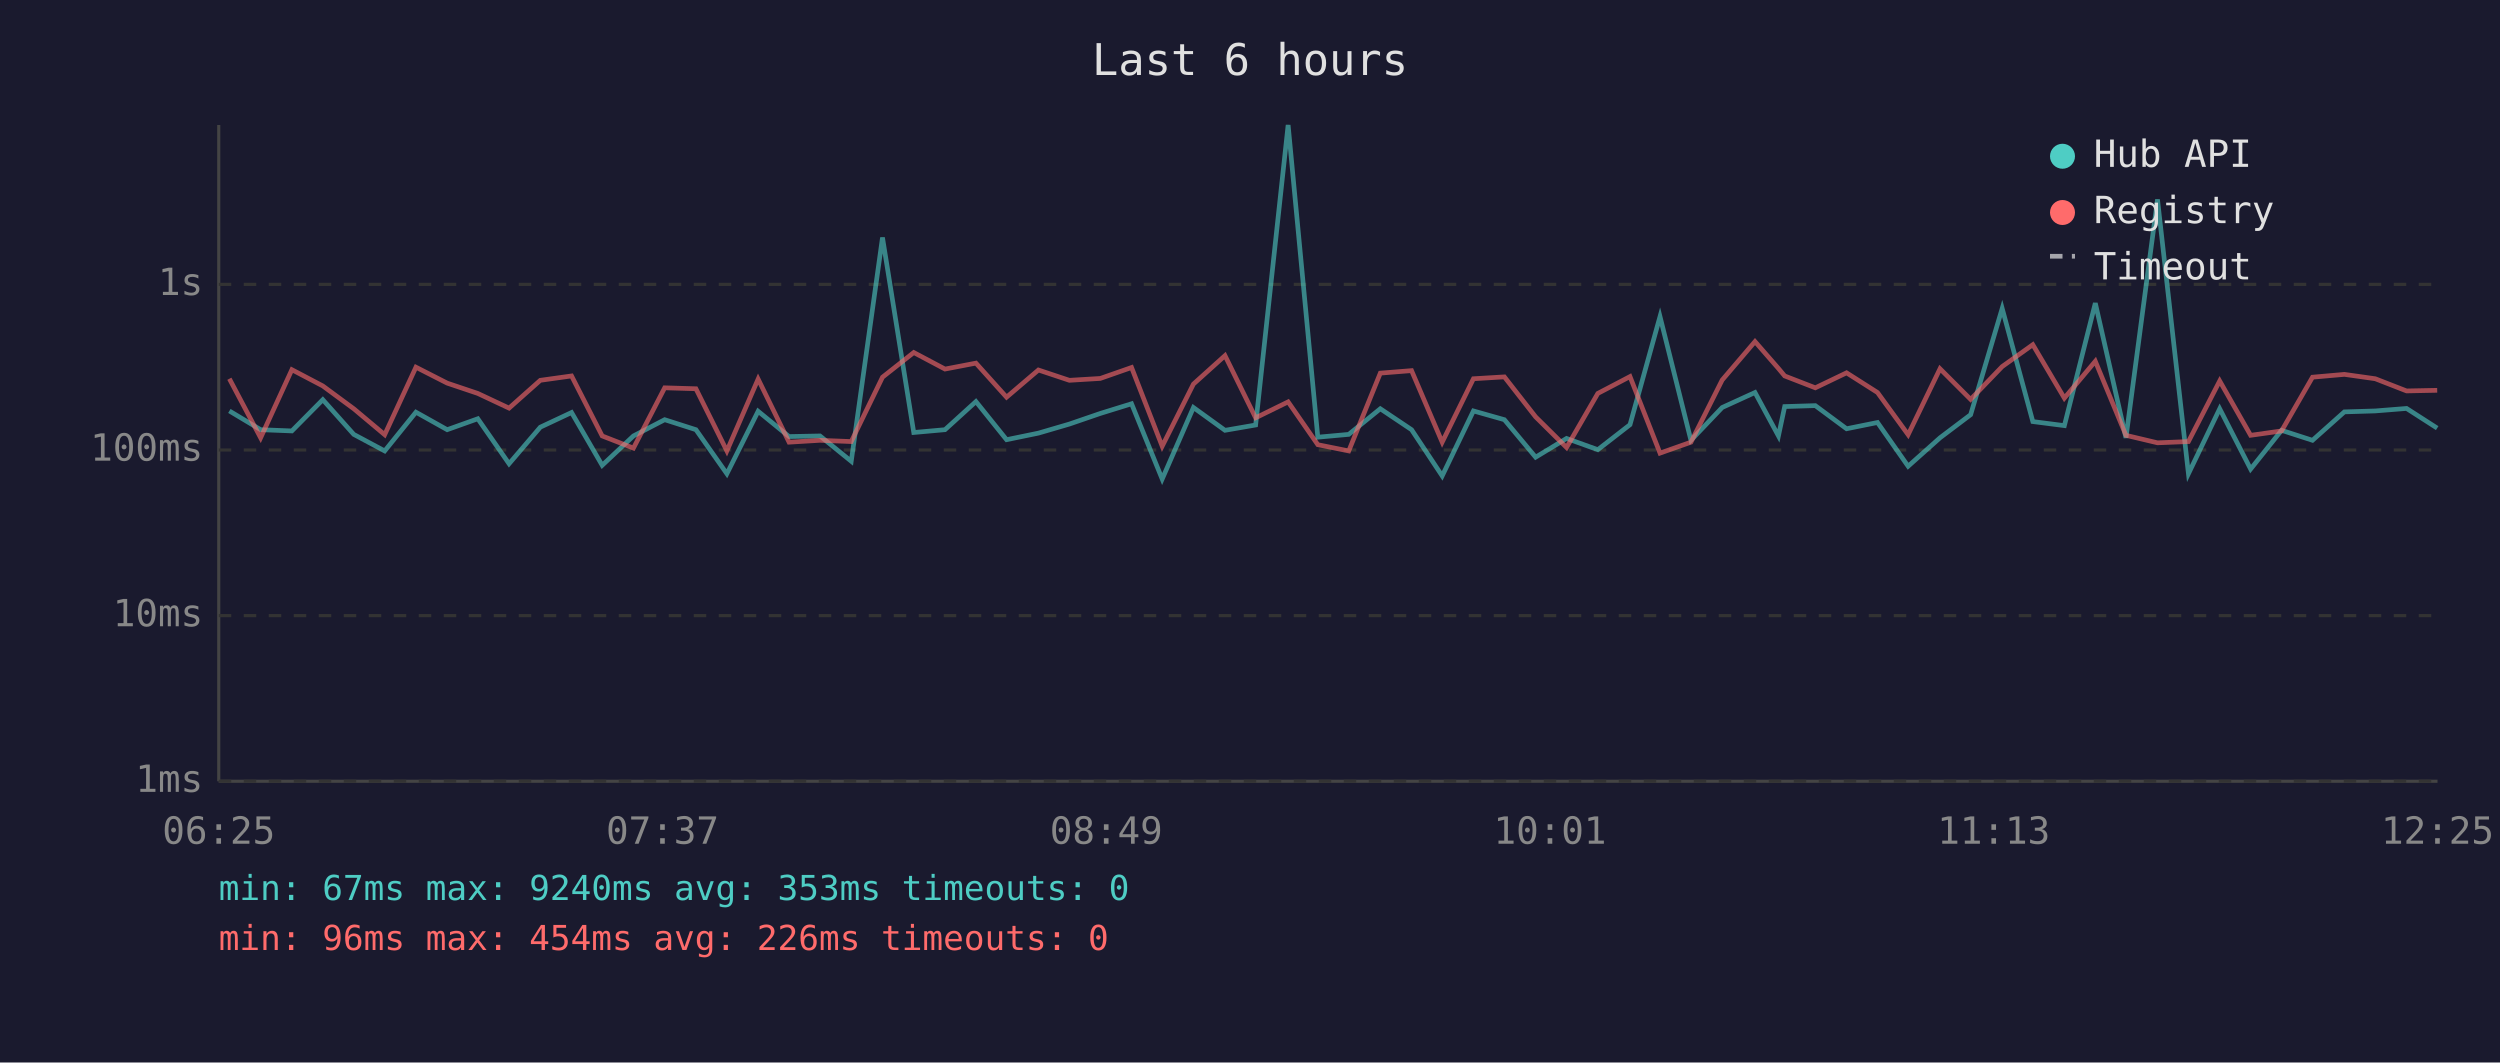
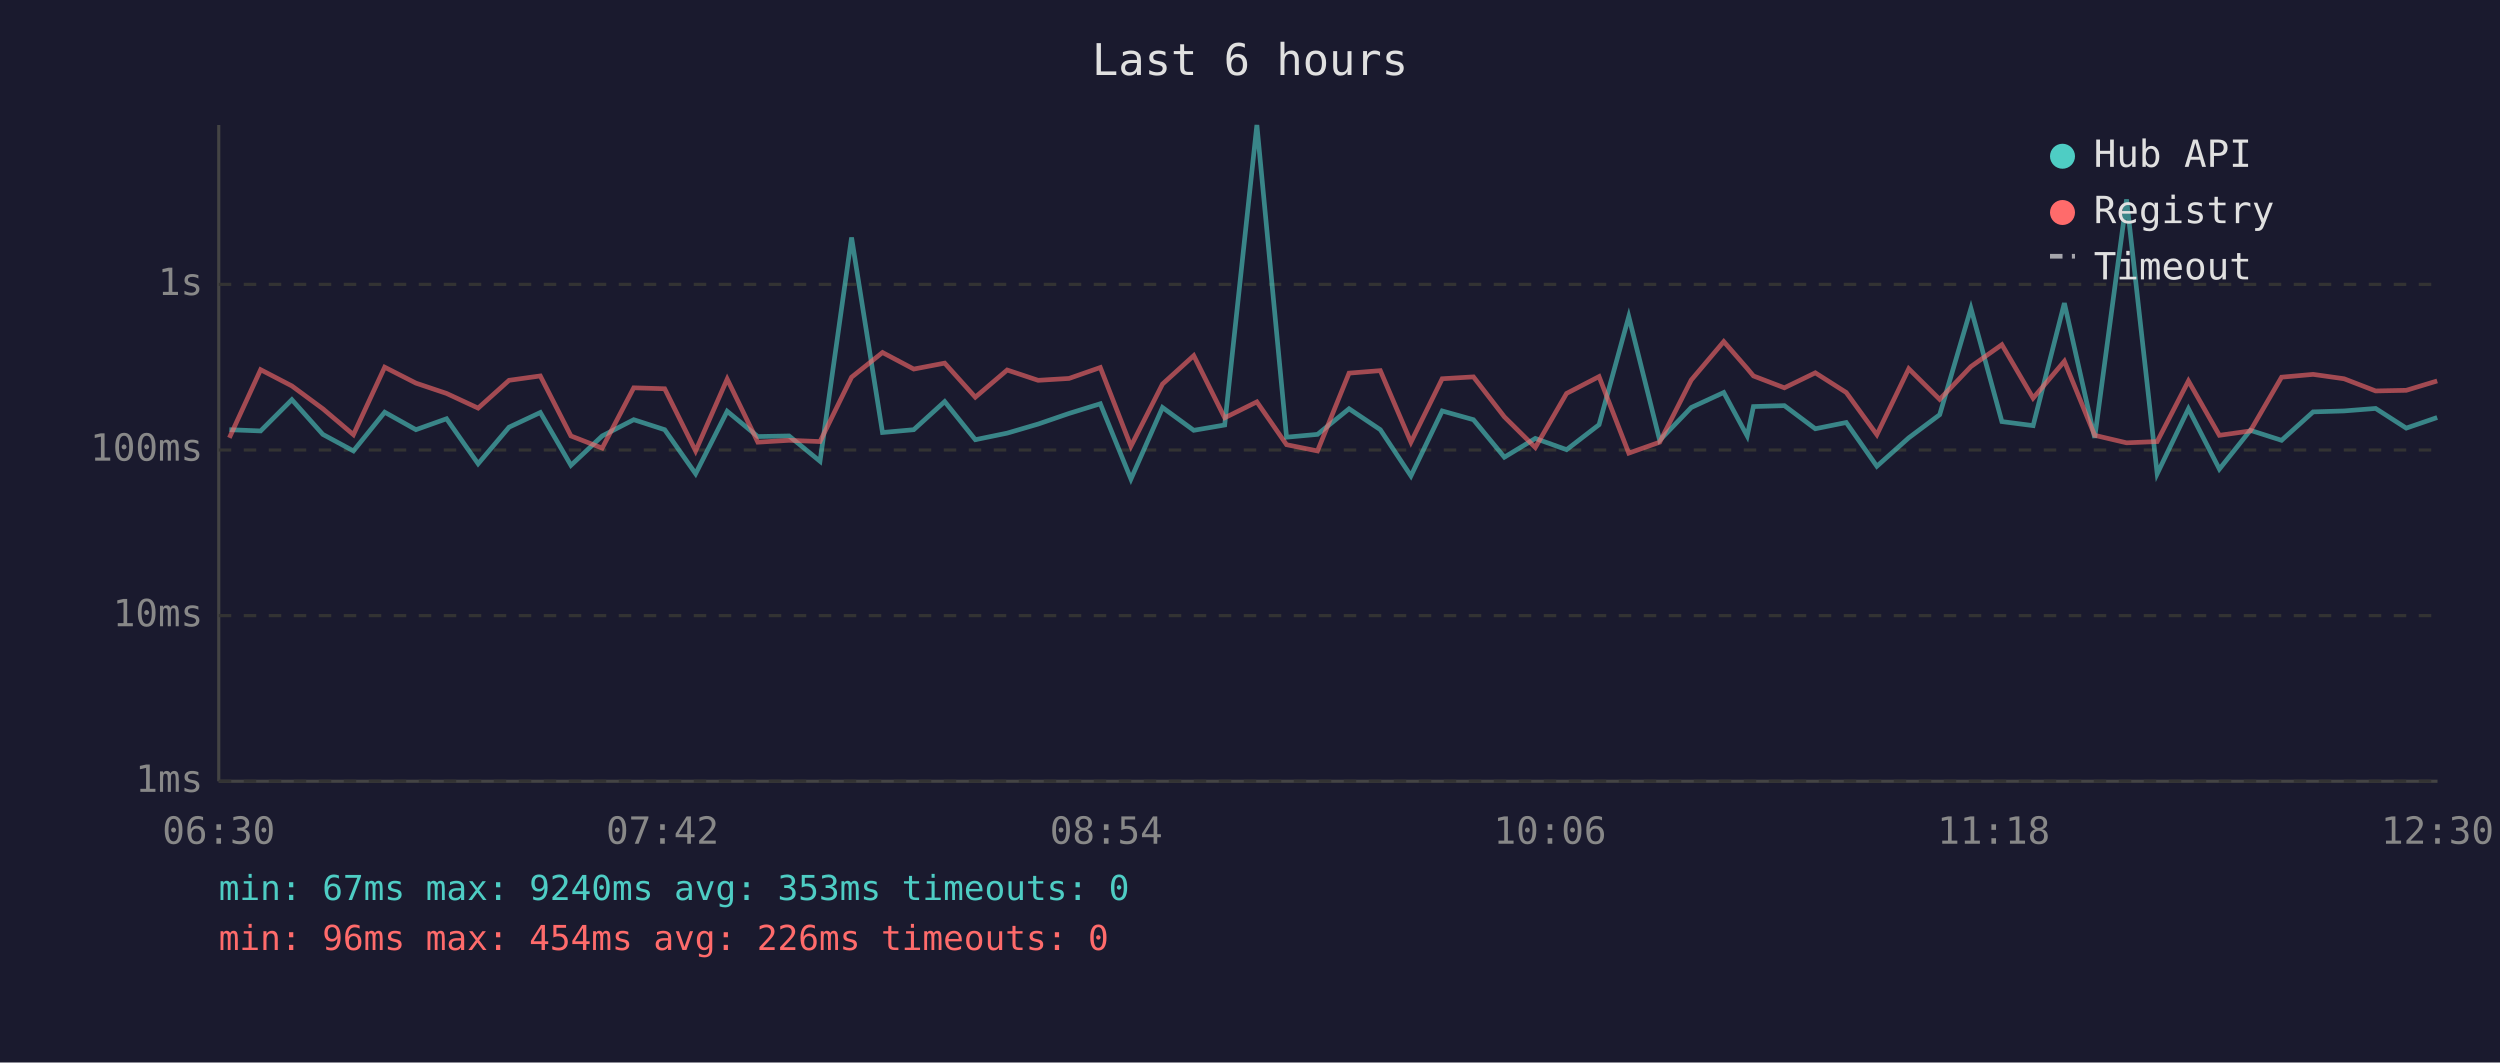
<svg xmlns="http://www.w3.org/2000/svg" viewBox="0 0 800 340" font-family="monospace" font-size="12">
  <rect width="800" height="340" fill="#1a1a2e" />
  <text x="400" y="24" fill="#e0e0e0" font-size="14" text-anchor="middle">Last 6 hours</text>
  <line x1="70" y1="40" x2="70" y2="250" stroke="#444" stroke-width="1" />
  <line x1="70" y1="250" x2="780" y2="250" stroke="#444" stroke-width="1" />
  <line x1="70" y1="250" x2="780" y2="250" stroke="#333" stroke-width="1" stroke-dasharray="4" />
  <text x="65" y="250" fill="#888" text-anchor="end" dominant-baseline="middle">1ms</text>
  <line x1="70" y1="197" x2="780" y2="197" stroke="#333" stroke-width="1" stroke-dasharray="4" />
  <text x="65" y="197" fill="#888" text-anchor="end" dominant-baseline="middle">10ms</text>
  <line x1="70" y1="144" x2="780" y2="144" stroke="#333" stroke-width="1" stroke-dasharray="4" />
  <text x="65" y="144" fill="#888" text-anchor="end" dominant-baseline="middle">100ms</text>
  <line x1="70" y1="91" x2="780" y2="91" stroke="#333" stroke-width="1" stroke-dasharray="4" />
  <text x="65" y="91" fill="#888" text-anchor="end" dominant-baseline="middle">1s</text>
-   <text x="70" y="270" fill="#888" text-anchor="middle">06:25</text>
-   <text x="212" y="270" fill="#888" text-anchor="middle">07:37</text>
-   <text x="354" y="270" fill="#888" text-anchor="middle">08:49</text>
-   <text x="496" y="270" fill="#888" text-anchor="middle">10:01</text>
-   <text x="638" y="270" fill="#888" text-anchor="middle">11:13</text>
-   <text x="780" y="270" fill="#888" text-anchor="middle">12:25</text>
-   <polyline points="73.4,131.5 83.4,137.5 93.4,137.9 103.3,127.9 113.2,139.0 123.1,144.3 133.1,131.9 143.1,137.5 152.9,134.0 162.9,148.4 172.9,136.7 182.9,132.0 192.7,148.9 202.7,139.5 212.7,134.3 222.7,137.5 232.6,151.6 242.6,131.6 252.5,139.7 262.4,139.5 272.4,147.6 282.4,76.0 292.4,138.4 302.4,137.5 312.3,128.5 322.1,140.7 332.3,138.6 342.2,135.7 352.1,132.3 362.1,129.2 371.9,153.3 381.9,130.4 392.0,137.7 401.8,136.0 412.2,40.0 421.7,139.9 431.6,139.0 441.7,130.8 451.7,137.5 461.5,152.3 471.5,131.5 481.4,134.3 491.4,146.3 501.3,140.3 511.3,143.9 521.6,135.9 531.2,101.3 541.1,140.9 551.1,130.4 561.6,125.6 569.1,139.5 571.1,130.1 580.9,129.8 590.9,137.2 600.8,135.2 610.6,149.2 620.8,140.1 630.6,132.7 640.7,98.7 650.5,134.9 660.6,136.2 670.5,97.0 680.3,140.1 690.4,63.8 700.3,151.6 710.3,130.8 720.2,150.1 730.1,137.7 740.0,140.9 750.2,131.8 760.1,131.5 770.1,130.7 779.9,137.0" fill="none" stroke="#4ecdc4" stroke-width="1.5" opacity="0.6" />
-   <polyline points="73.4,121.2 83.4,140.1 93.4,118.3 103.3,123.5 113.2,130.8 123.1,139.1 133.1,117.5 143.1,122.6 152.9,125.9 162.9,130.6 172.9,121.7 182.9,120.3 192.7,139.5 202.7,143.4 212.7,124.1 222.7,124.4 232.6,144.3 242.6,121.3 252.5,141.5 262.4,140.9 272.4,141.3 282.4,120.7 292.4,112.8 302.4,118.1 312.3,116.2 322.1,127.1 332.3,118.4 342.2,121.7 352.1,121.1 362.1,117.6 371.9,142.8 381.9,122.9 392.0,113.8 401.8,133.7 412.2,128.6 421.7,142.3 431.6,144.3 441.7,119.4 451.7,118.6 461.5,141.5 471.5,121.2 481.4,120.6 491.4,133.4 501.3,143.2 511.3,125.9 521.6,120.5 531.2,145.0 541.1,141.5 551.1,121.6 561.6,109.3 569.1,117.9 571.1,120.3 580.9,124.1 590.9,119.3 600.8,125.6 610.6,139.1 620.8,118.0 630.6,127.8 640.7,117.3 650.5,110.3 660.6,127.4 670.5,115.6 680.3,139.3 690.4,141.7 700.3,141.3 710.3,121.9 720.2,139.3 730.1,137.9 740.0,120.7 750.2,119.8 760.1,121.2 770.1,125.1 779.9,124.9" fill="none" stroke="#ff6b6b" stroke-width="1.5" opacity="0.6" />
+   <text x="70" y="270" fill="#888" text-anchor="middle">06:30</text>
+   <text x="212" y="270" fill="#888" text-anchor="middle">07:42</text>
+   <text x="354" y="270" fill="#888" text-anchor="middle">08:54</text>
+   <text x="496" y="270" fill="#888" text-anchor="middle">10:06</text>
+   <text x="638" y="270" fill="#888" text-anchor="middle">11:18</text>
+   <text x="780" y="270" fill="#888" text-anchor="middle">12:30</text>
+   <polyline points="73.4,137.5 83.4,137.9 93.4,127.9 103.3,139.0 113.1,144.3 123.1,131.9 133.1,137.5 142.9,134.0 153.0,148.4 162.9,136.7 172.9,132.0 182.7,148.9 192.7,139.5 202.8,134.3 212.7,137.5 222.6,151.6 232.7,131.6 242.5,139.7 252.5,139.5 262.4,147.6 272.5,76.0 282.4,138.4 292.4,137.5 302.3,128.5 312.1,140.7 322.3,138.6 332.2,135.7 342.1,132.3 352.1,129.2 361.9,153.3 372.0,130.4 382.0,137.7 391.9,136.0 402.2,40.0 411.7,139.9 421.6,139.0 431.7,130.8 441.7,137.5 451.5,152.3 461.5,131.5 471.5,134.3 481.4,146.3 491.3,140.3 501.3,143.9 511.7,135.9 521.2,101.3 531.1,140.9 541.2,130.4 551.6,125.6 559.1,139.5 561.1,130.1 571.0,129.8 580.9,137.2 590.8,135.2 600.6,149.2 610.8,140.1 620.7,132.7 630.7,98.7 640.6,134.9 650.6,136.2 660.6,97.0 670.3,140.1 680.5,63.8 690.3,151.6 700.3,130.8 710.2,150.1 720.1,137.7 730.1,140.9 740.2,131.8 750.1,131.5 760.2,130.7 770.0,137.0 779.9,133.6" fill="none" stroke="#4ecdc4" stroke-width="1.5" opacity="0.6" />
+   <polyline points="73.4,140.1 83.4,118.3 93.4,123.5 103.3,130.8 113.1,139.1 123.1,117.5 133.1,122.6 142.9,125.9 153.0,130.6 162.9,121.7 172.9,120.3 182.7,139.5 192.7,143.4 202.8,124.1 212.7,124.4 222.6,144.3 232.7,121.3 242.5,141.5 252.5,140.9 262.4,141.3 272.5,120.7 282.4,112.8 292.4,118.1 302.3,116.2 312.1,127.1 322.3,118.4 332.2,121.7 342.1,121.1 352.1,117.6 361.9,142.8 372.0,122.9 382.0,113.8 391.9,133.7 402.2,128.6 411.7,142.3 421.6,144.3 431.7,119.4 441.7,118.6 451.5,141.5 461.5,121.2 471.5,120.6 481.4,133.4 491.3,143.2 501.3,125.9 511.7,120.5 521.2,145.0 531.1,141.5 541.2,121.6 551.6,109.3 559.1,117.9 561.1,120.3 571.0,124.1 580.9,119.3 590.8,125.6 600.6,139.1 610.8,118.0 620.7,127.8 630.7,117.3 640.6,110.3 650.6,127.4 660.6,115.6 670.3,139.3 680.5,141.7 690.3,141.3 700.3,121.9 710.2,139.3 720.1,137.9 730.1,120.7 740.2,119.8 750.1,121.2 760.2,125.1 770.0,124.9 779.9,121.9" fill="none" stroke="#ff6b6b" stroke-width="1.5" opacity="0.6" />
  <circle cx="660" cy="50" r="4" fill="#4ecdc4" />
  <text x="670" y="50" fill="#e0e0e0" dominant-baseline="middle">Hub API</text>
  <circle cx="660" cy="68" r="4" fill="#ff6b6b" />
  <text x="670" y="68" fill="#e0e0e0" dominant-baseline="middle">Registry</text>
  <line x1="656" y1="82" x2="664" y2="82" stroke="#e0e0e0" stroke-width="1.5" stroke-dasharray="4,3" opacity="0.7" />
  <text x="670" y="86" fill="#e0e0e0" dominant-baseline="middle">Timeout</text>
  <text x="70" y="288" fill="#4ecdc4" font-size="11">min: 67ms  max: 9240ms  avg: 353ms  timeouts: 0</text>
  <text x="70" y="304" fill="#ff6b6b" font-size="11">min: 96ms  max: 454ms  avg: 226ms  timeouts: 0</text>
</svg>
